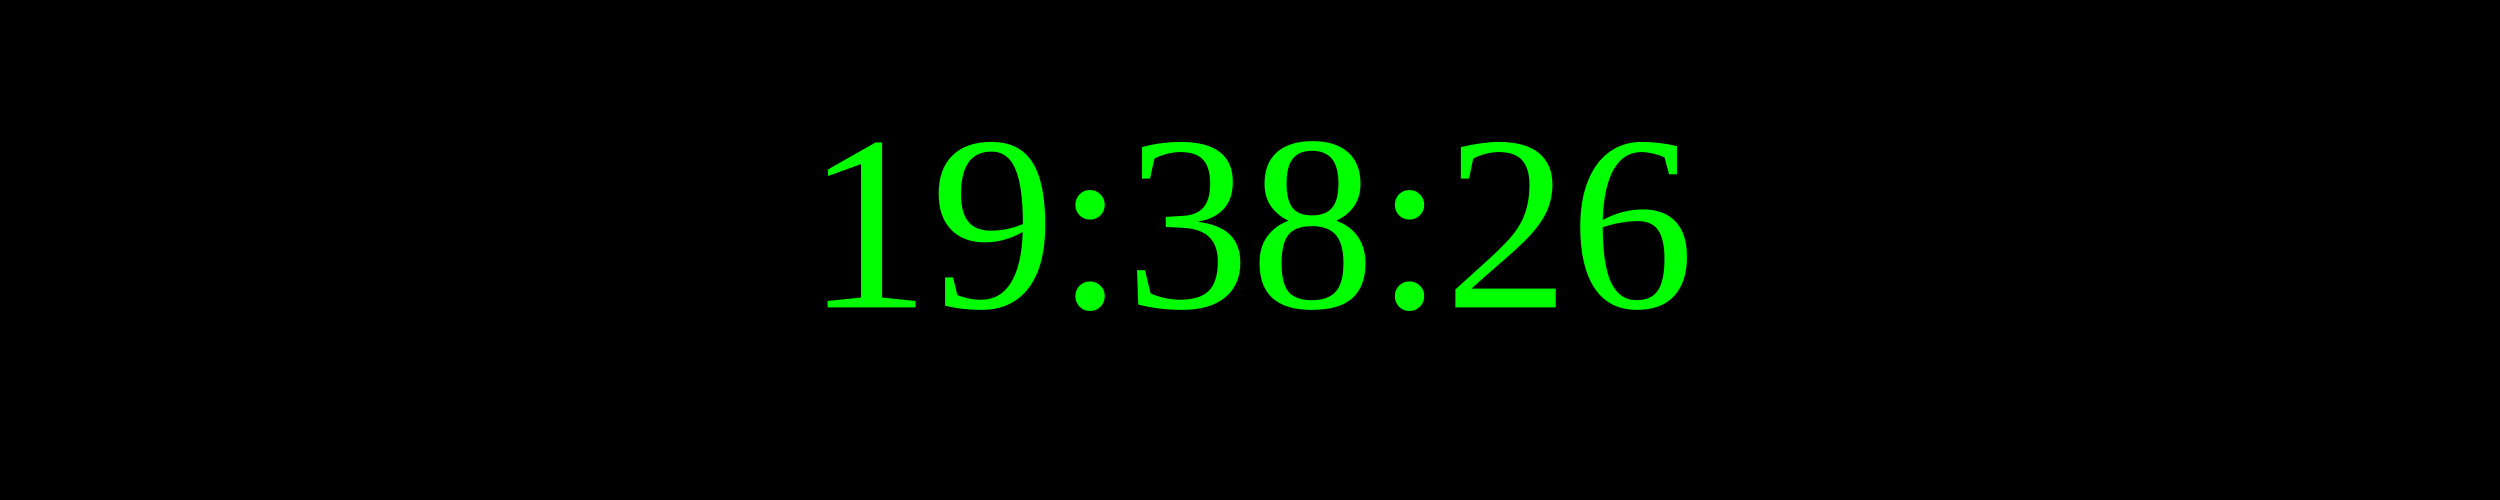
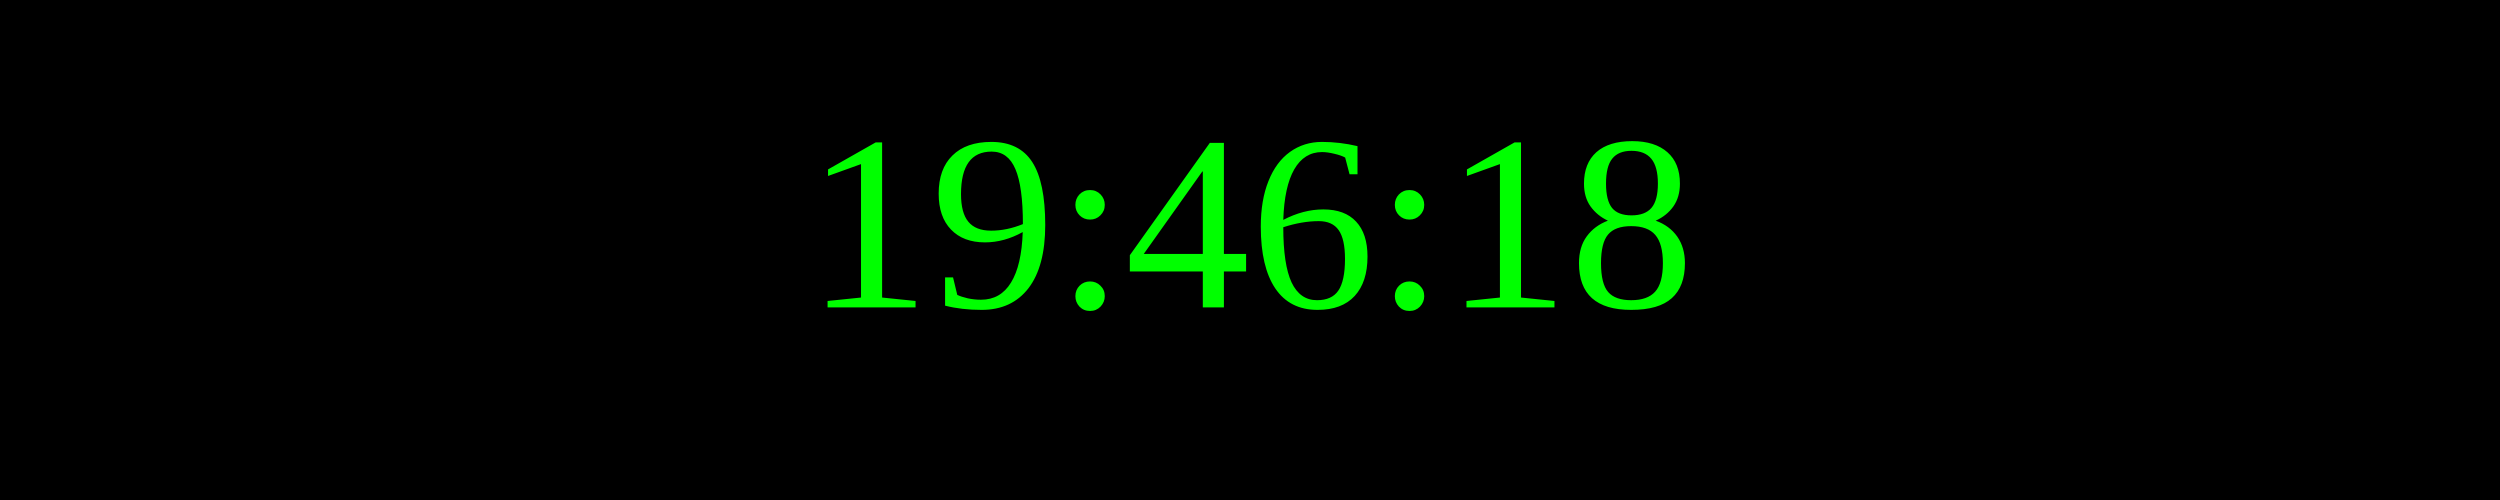
<svg xmlns="http://www.w3.org/2000/svg" width="250" height="50">
  <rect width="100%" height="100%" fill="black" />
  <text x="50%" y="50%" font-size="25" fill="lime" text-anchor="middle" dominant-baseline="middle">
- 19:38:26
+ 19:46:18
</text>
</svg>
